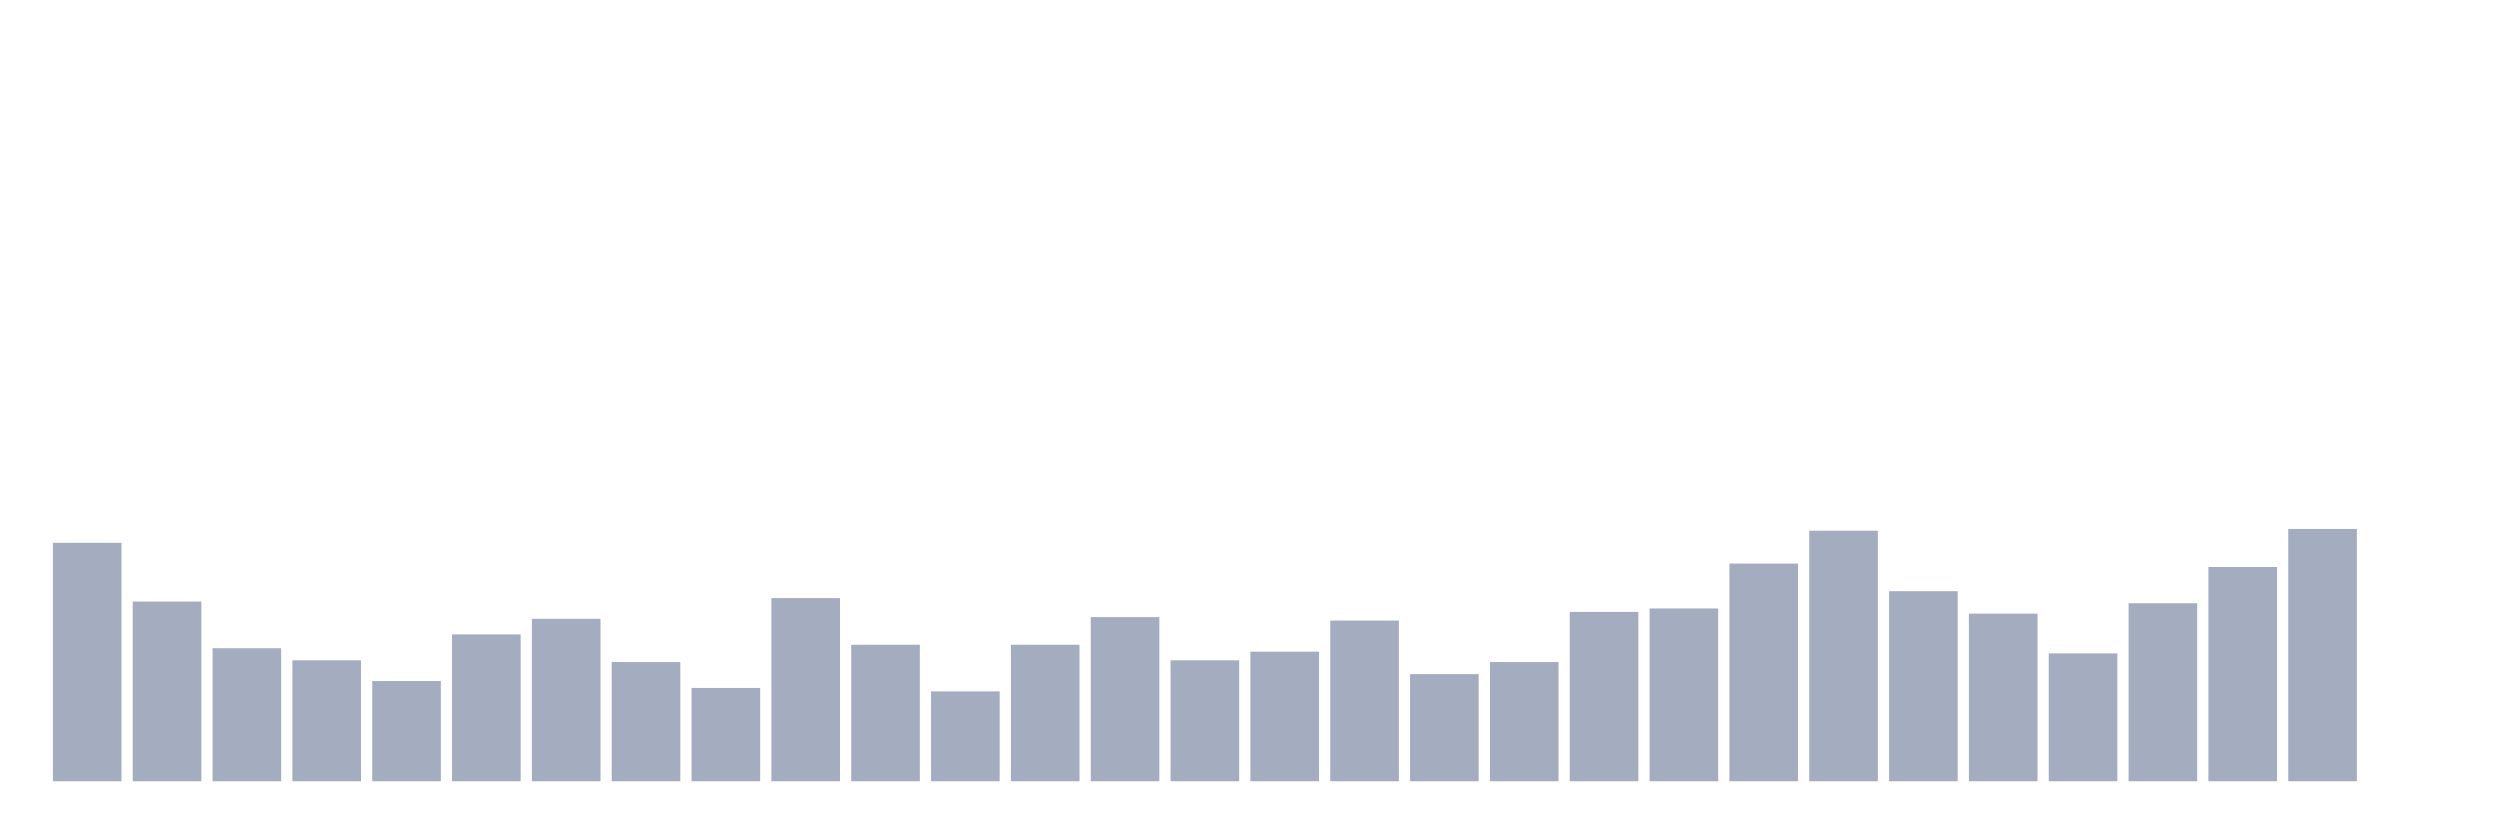
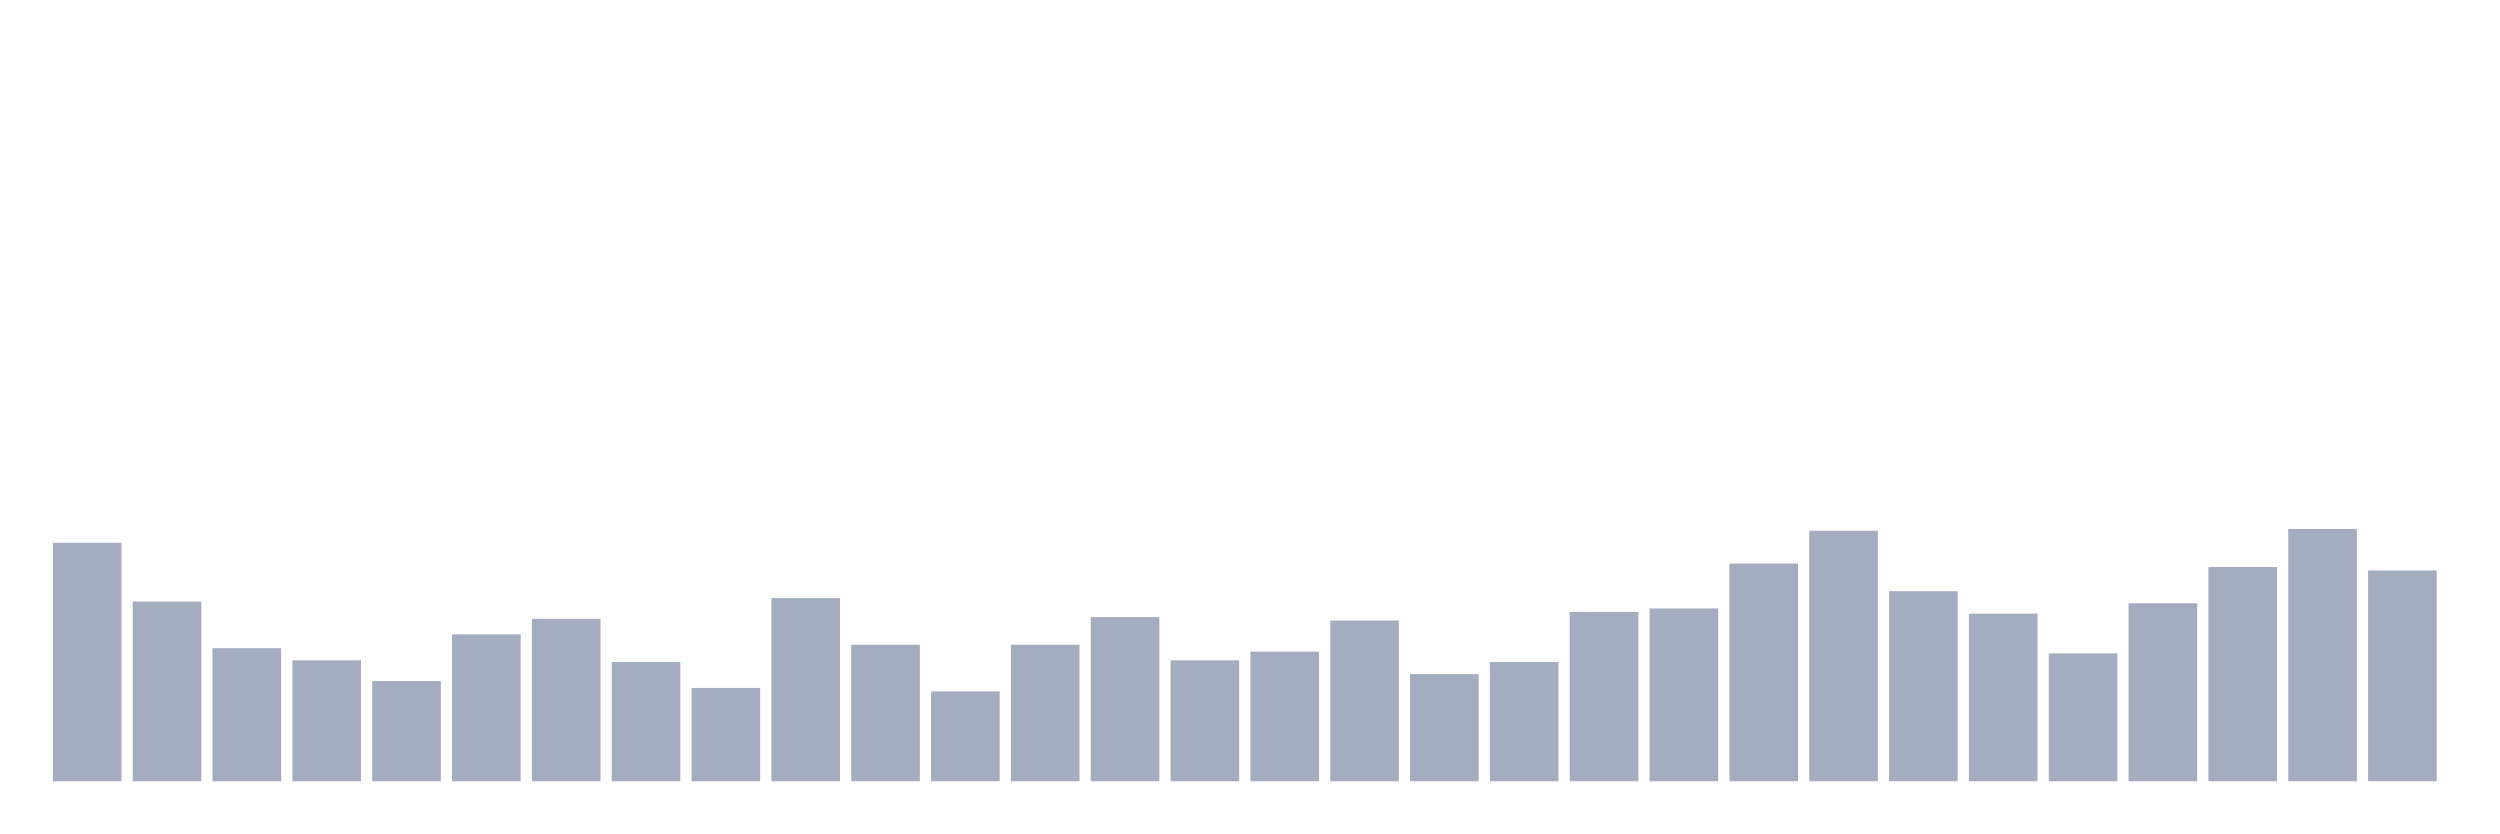
<svg xmlns="http://www.w3.org/2000/svg" viewBox="0 0 480 160">
  <g transform="translate(10,10)">
    <rect class="bar" x="0.153" width="13.175" y="94.218" height="45.782" fill="rgb(164,173,192)" />
    <rect class="bar" x="15.482" width="13.175" y="105.498" height="34.502" fill="rgb(164,173,192)" />
    <rect class="bar" x="30.81" width="13.175" y="114.455" height="25.545" fill="rgb(164,173,192)" />
    <rect class="bar" x="46.138" width="13.175" y="116.777" height="23.223" fill="rgb(164,173,192)" />
    <rect class="bar" x="61.466" width="13.175" y="120.758" height="19.242" fill="rgb(164,173,192)" />
    <rect class="bar" x="76.794" width="13.175" y="111.801" height="28.199" fill="rgb(164,173,192)" />
    <rect class="bar" x="92.123" width="13.175" y="108.815" height="31.185" fill="rgb(164,173,192)" />
    <rect class="bar" x="107.451" width="13.175" y="117.109" height="22.891" fill="rgb(164,173,192)" />
    <rect class="bar" x="122.779" width="13.175" y="122.085" height="17.915" fill="rgb(164,173,192)" />
    <rect class="bar" x="138.107" width="13.175" y="104.834" height="35.166" fill="rgb(164,173,192)" />
    <rect class="bar" x="153.436" width="13.175" y="113.791" height="26.209" fill="rgb(164,173,192)" />
    <rect class="bar" x="168.764" width="13.175" y="122.749" height="17.251" fill="rgb(164,173,192)" />
    <rect class="bar" x="184.092" width="13.175" y="113.791" height="26.209" fill="rgb(164,173,192)" />
    <rect class="bar" x="199.42" width="13.175" y="108.483" height="31.517" fill="rgb(164,173,192)" />
    <rect class="bar" x="214.748" width="13.175" y="116.777" height="23.223" fill="rgb(164,173,192)" />
    <rect class="bar" x="230.077" width="13.175" y="115.118" height="24.882" fill="rgb(164,173,192)" />
    <rect class="bar" x="245.405" width="13.175" y="109.147" height="30.853" fill="rgb(164,173,192)" />
    <rect class="bar" x="260.733" width="13.175" y="119.431" height="20.569" fill="rgb(164,173,192)" />
    <rect class="bar" x="276.061" width="13.175" y="117.109" height="22.891" fill="rgb(164,173,192)" />
    <rect class="bar" x="291.39" width="13.175" y="107.488" height="32.512" fill="rgb(164,173,192)" />
    <rect class="bar" x="306.718" width="13.175" y="106.825" height="33.175" fill="rgb(164,173,192)" />
    <rect class="bar" x="322.046" width="13.175" y="98.199" height="41.801" fill="rgb(164,173,192)" />
    <rect class="bar" x="337.374" width="13.175" y="91.896" height="48.104" fill="rgb(164,173,192)" />
    <rect class="bar" x="352.702" width="13.175" y="103.507" height="36.493" fill="rgb(164,173,192)" />
    <rect class="bar" x="368.031" width="13.175" y="107.82" height="32.18" fill="rgb(164,173,192)" />
    <rect class="bar" x="383.359" width="13.175" y="115.45" height="24.55" fill="rgb(164,173,192)" />
    <rect class="bar" x="398.687" width="13.175" y="105.829" height="34.171" fill="rgb(164,173,192)" />
    <rect class="bar" x="414.015" width="13.175" y="98.863" height="41.137" fill="rgb(164,173,192)" />
    <rect class="bar" x="429.344" width="13.175" y="91.564" height="48.436" fill="rgb(164,173,192)" />
-     <rect class="bar" x="444.672" width="13.175" y="140" height="0" fill="rgb(164,173,192)" />
+     <rect class="bar" x="444.672" width="13.175" y="99.526" height="40.474" fill="rgb(164,173,192)" />
  </g>
</svg>
